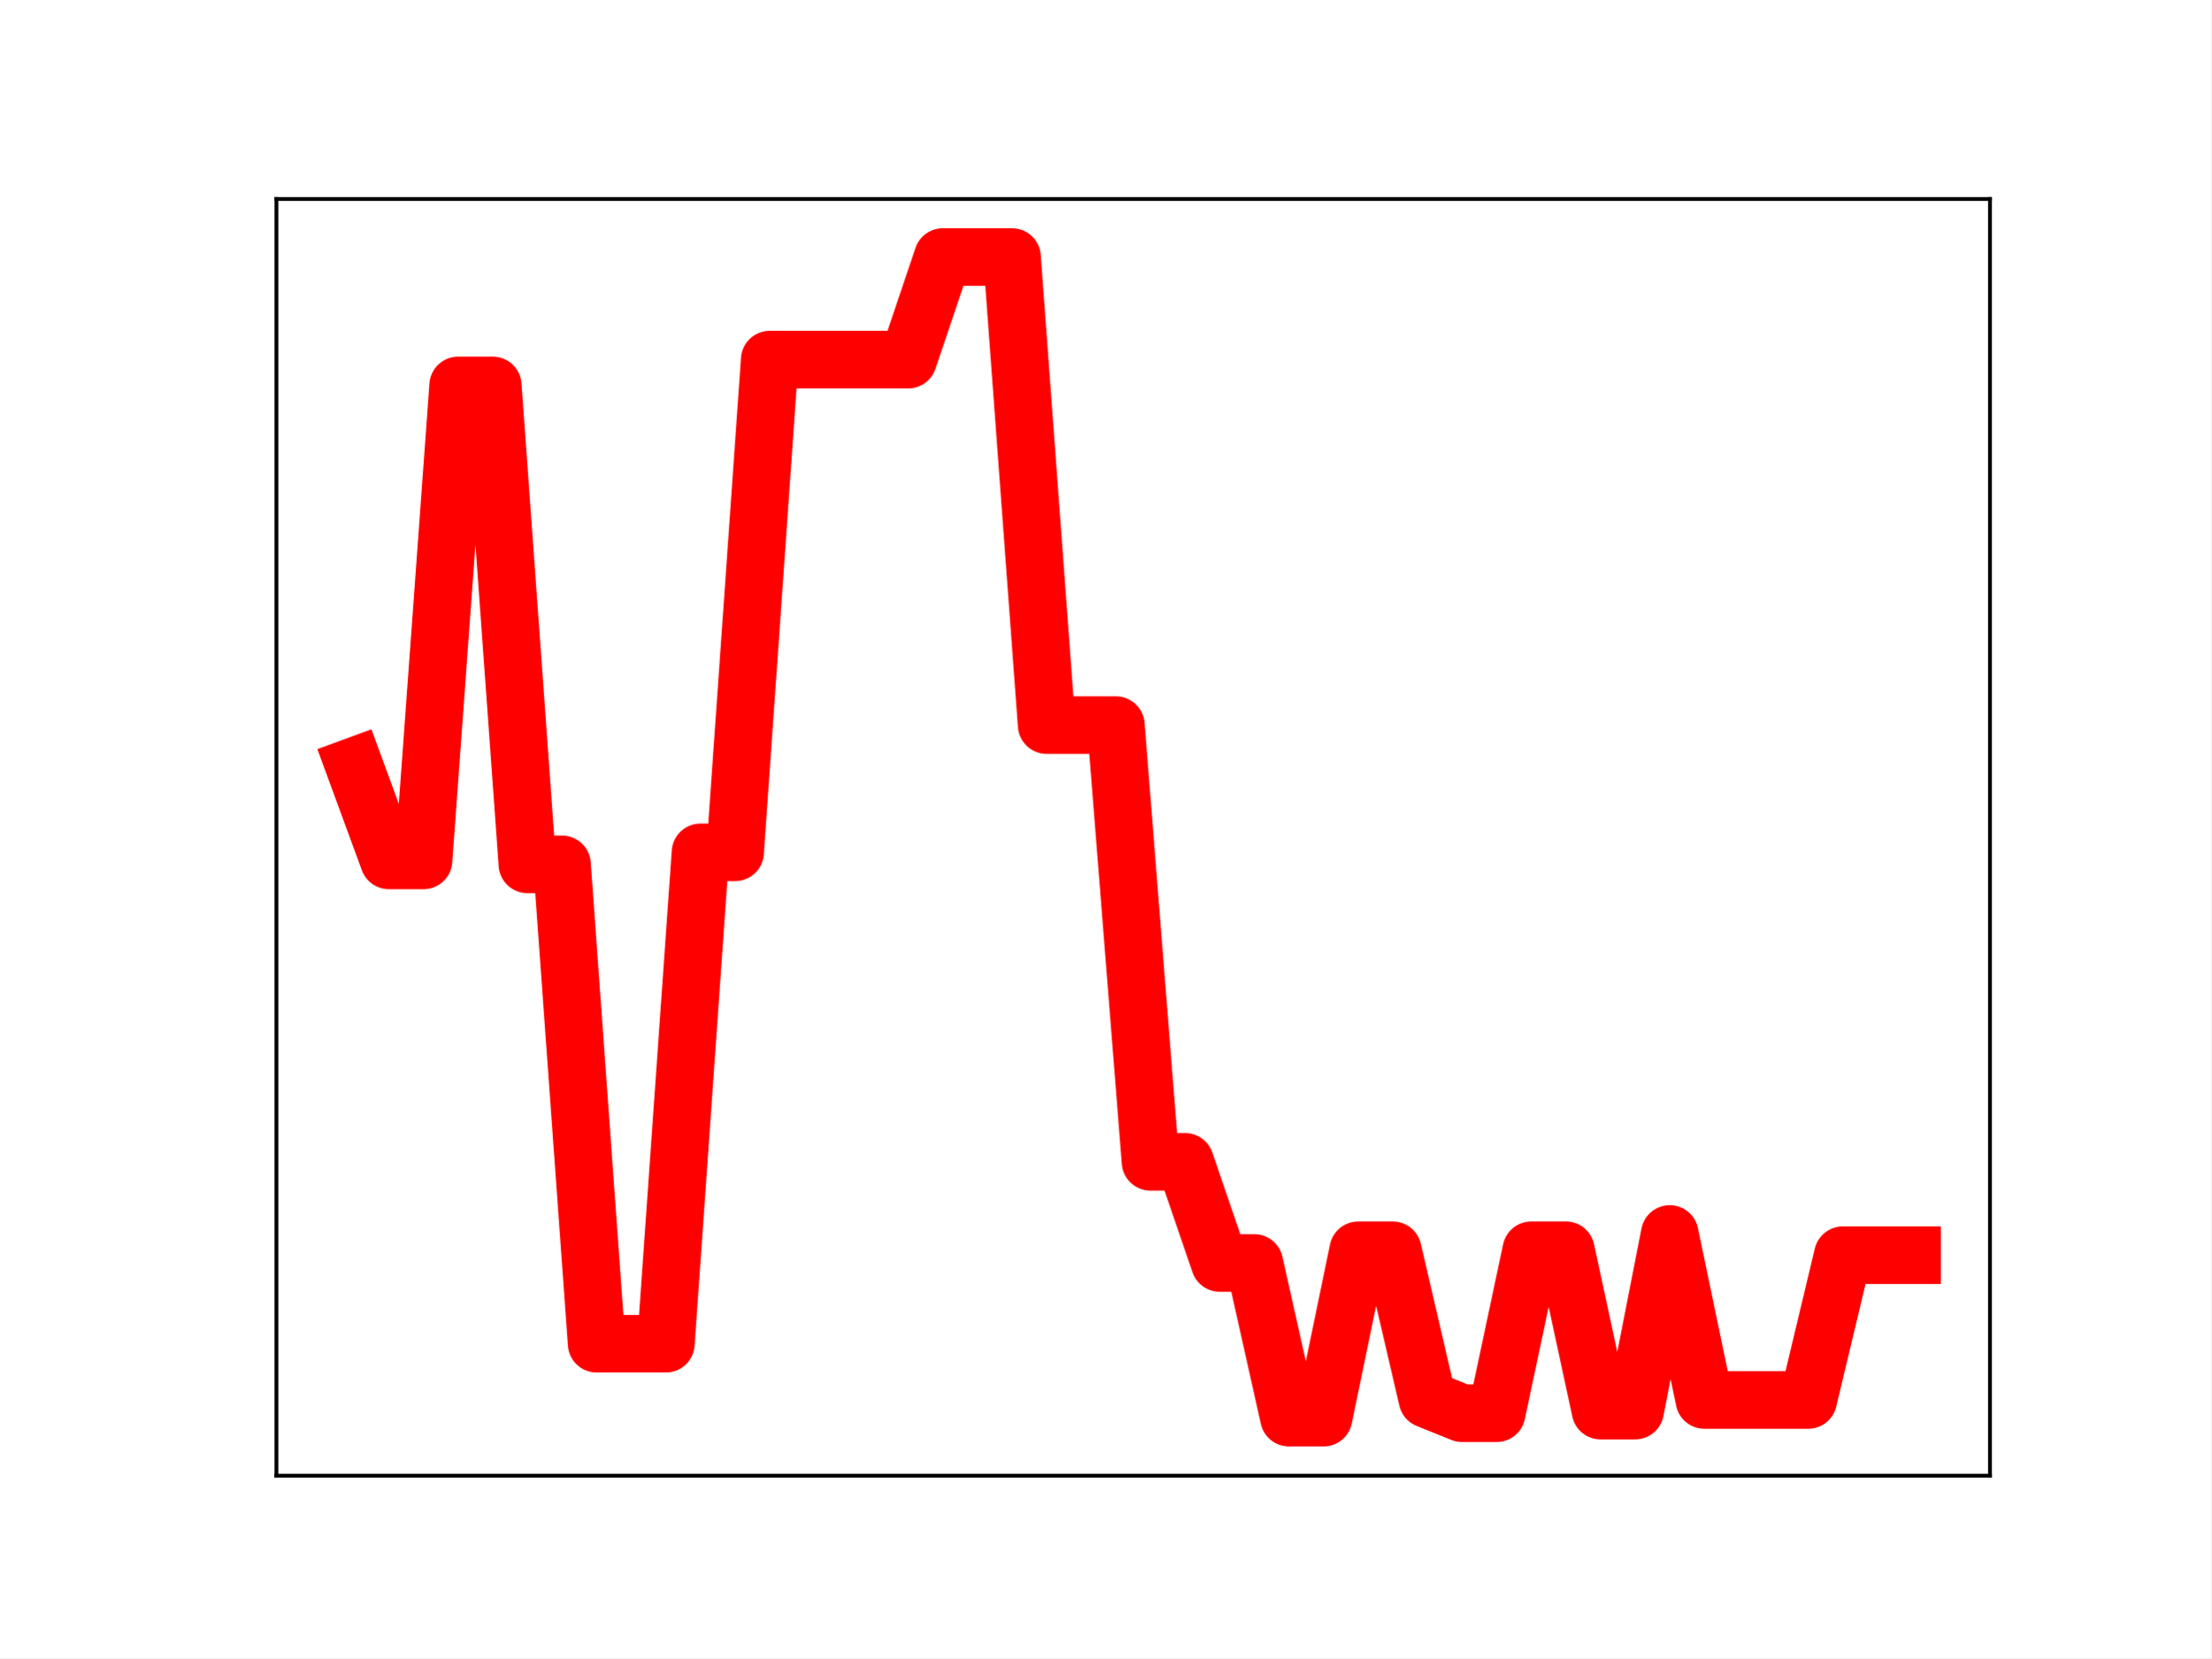
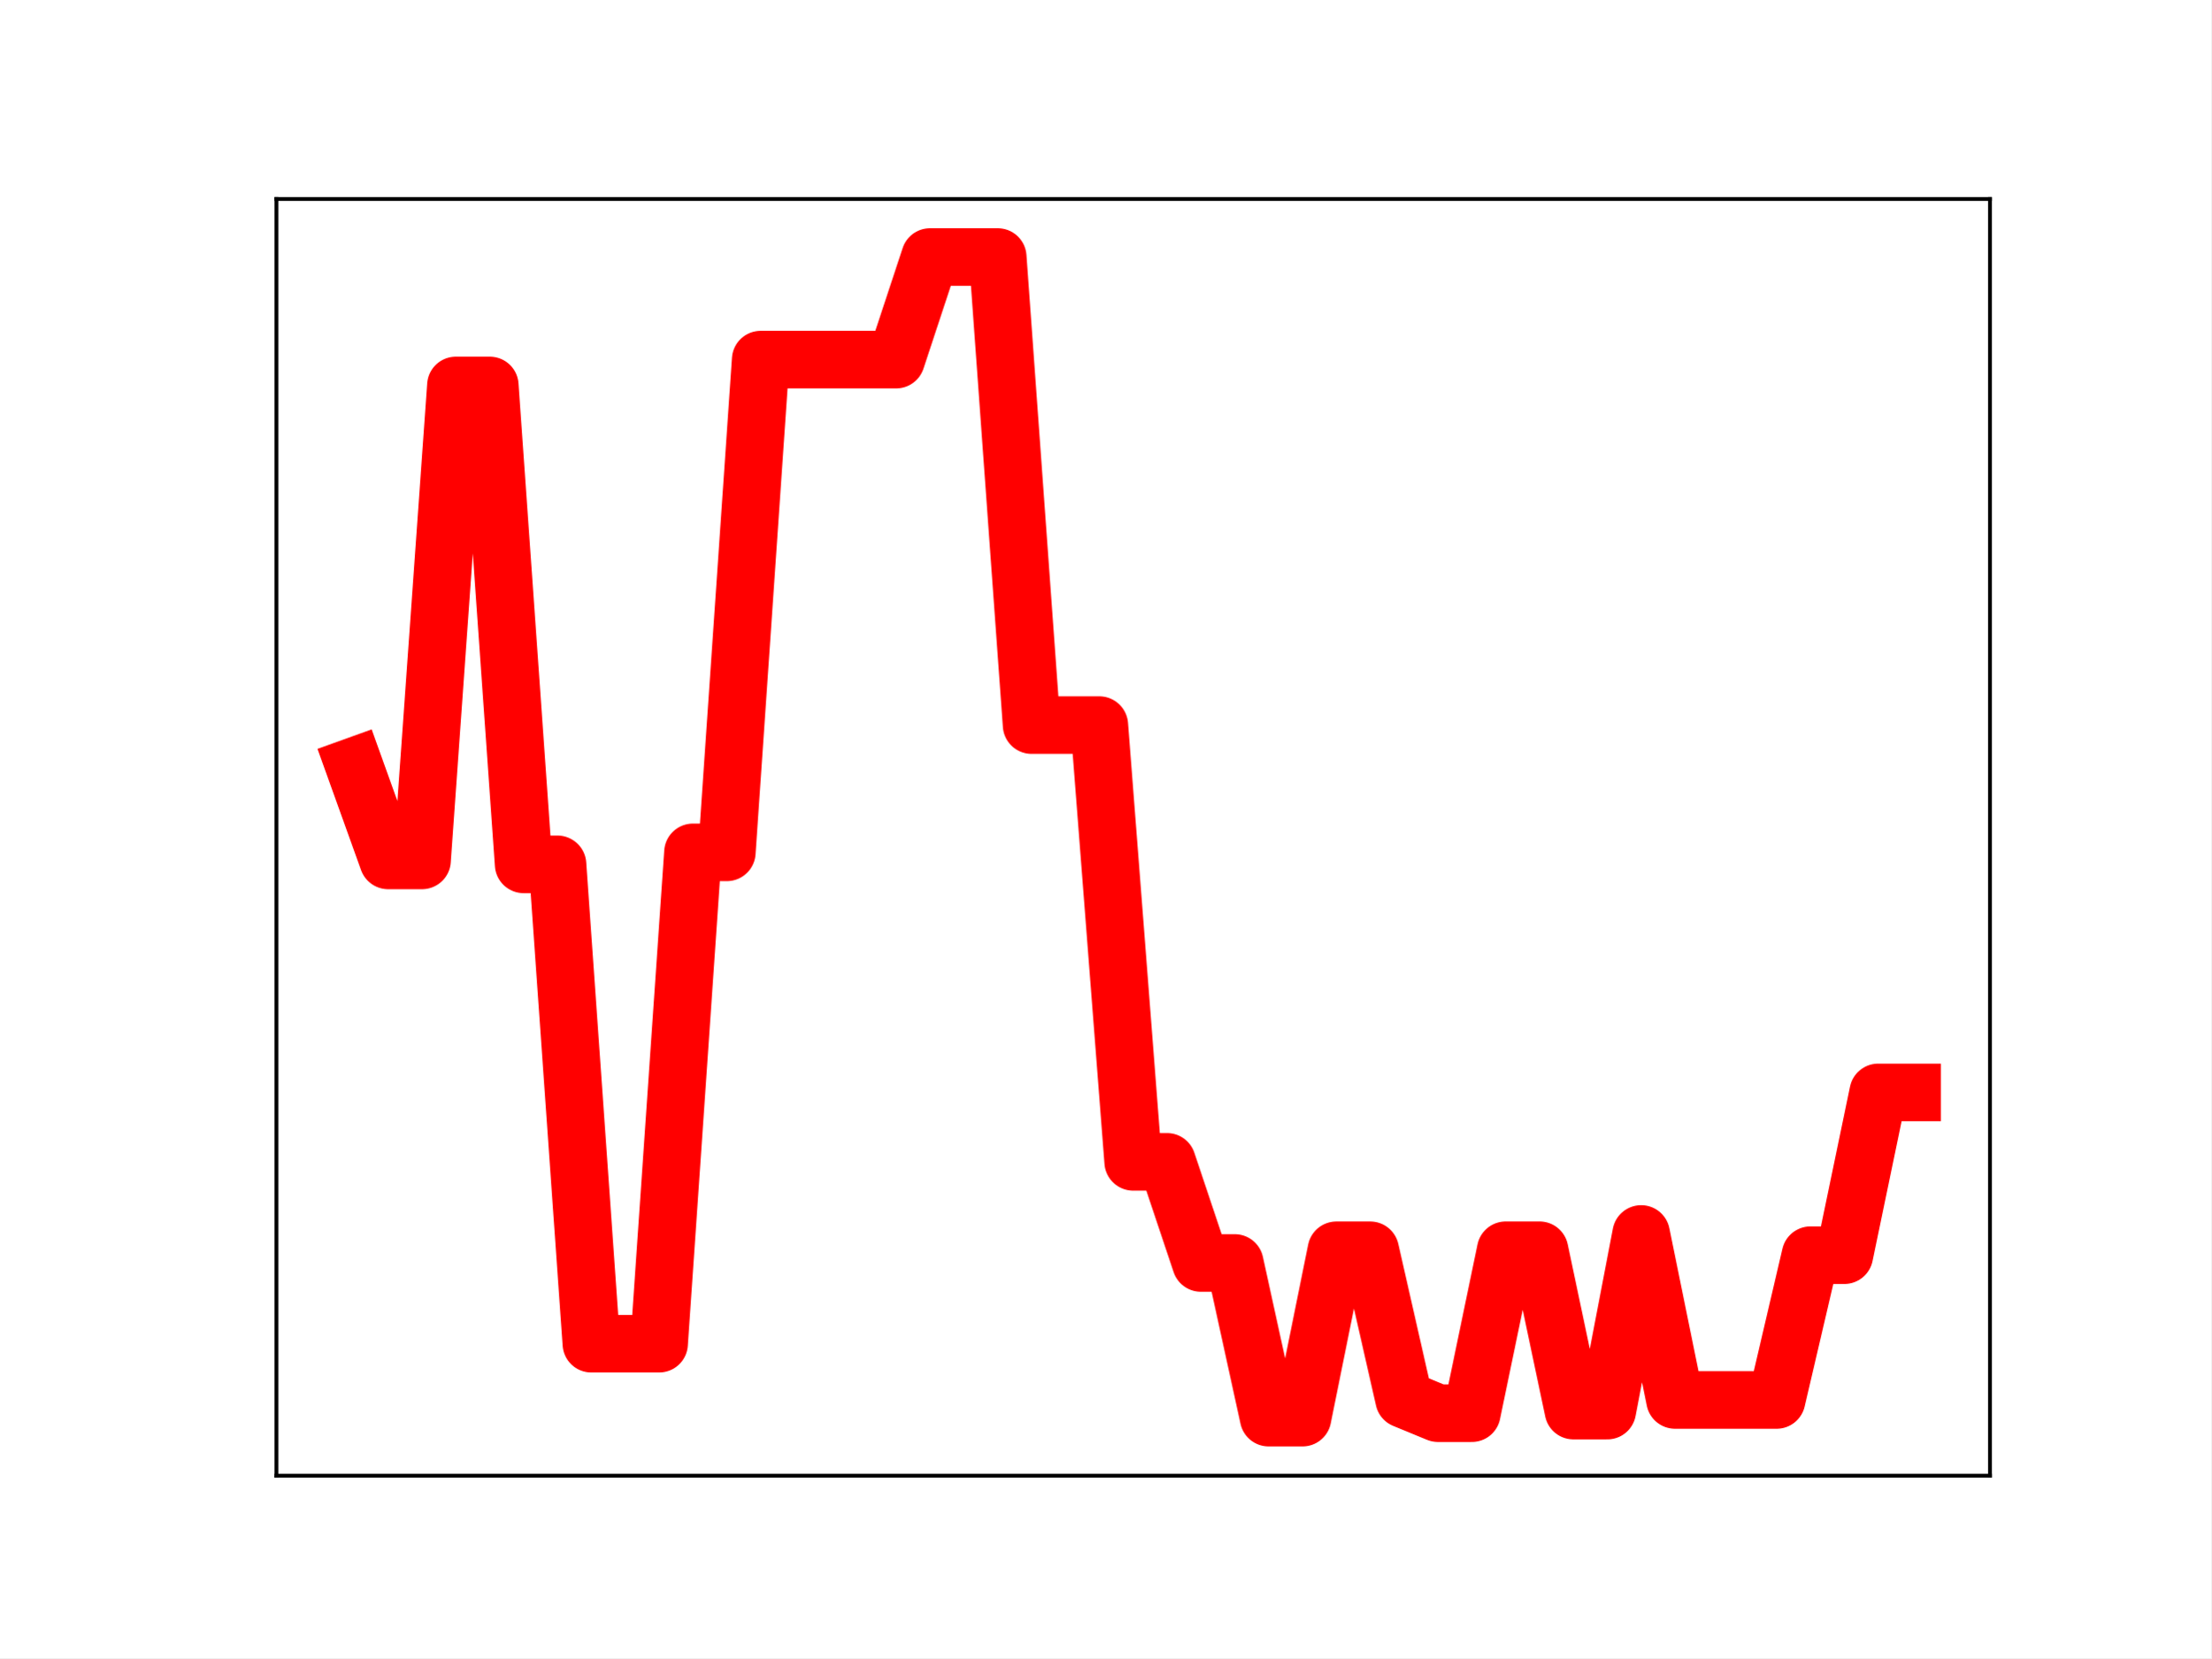
<svg xmlns="http://www.w3.org/2000/svg" xmlns:xlink="http://www.w3.org/1999/xlink" height="345.6pt" version="1.1" viewBox="0 0 460.8 345.6" width="460.8pt">
  <defs>
    <style type="text/css">
*{stroke-linecap:butt;stroke-linejoin:round;}
  </style>
  </defs>
  <g id="figure_1">
    <g id="patch_1">
      <path d="M 0 345.6  L 460.8 345.6  L 460.8 0  L 0 0  z " style="fill:#ffffff;" />
    </g>
    <g id="axes_1">
      <g id="patch_2">
        <path d="M 57.6 307.584  L 414.72 307.584  L 414.72 41.472  L 57.6 41.472  z " style="fill:#ffffff;" />
      </g>
      <g id="line2d_1">
-         <path clip-path="url(#pe1c5bfc781)" d="M 73.833 159.705  L 81.047 179.338  L 88.262 179.338  L 95.476 80.328  L 102.691 80.328  L 109.905 180.158  L 117.12 180.158  L 124.335 280.078  L 131.549 280.078  L 138.764 280.078  L 145.978 177.658  L 153.193 177.658  L 160.407 74.952  L 167.622 74.952  L 174.836 74.952  L 182.051 74.952  L 189.265 74.952  L 196.48 53.568  L 203.695 53.568  L 210.909 53.568  L 218.124 151.132  L 225.338 151.132  L 232.553 151.132  L 239.767 242.17  L 246.982 242.17  L 254.196 263.247  L 261.411 263.247  L 268.625 295.488  L 275.84 295.488  L 283.055 260.599  L 290.269 260.599  L 297.484 291.651  L 304.698 294.561  L 311.913 294.561  L 319.127 260.593  L 326.342 260.593  L 333.556 294.021  L 340.771 294.021  L 347.985 257.197  L 355.2 291.799  L 362.415 291.799  L 369.629 291.799  L 376.844 291.799  L 384.058 261.622  L 391.273 261.622  L 398.487 261.622  " style="fill:none;stroke:#ff0000;stroke-linecap:square;stroke-width:12;" />
+         <path clip-path="url(#p8a26c59342)" d="M 73.833 159.705  L 80.89 179.338  L 87.948 179.338  L 95.006 80.328  L 102.064 80.328  L 109.121 180.158  L 116.179 180.158  L 123.237 280.078  L 130.294 280.078  L 137.352 280.078  L 144.41 177.658  L 151.468 177.658  L 158.525 74.952  L 165.583 74.952  L 172.641 74.952  L 179.698 74.952  L 186.756 74.952  L 193.814 53.568  L 200.871 53.568  L 207.929 53.568  L 214.987 151.132  L 222.045 151.132  L 229.102 151.132  L 236.16 242.17  L 243.218 242.17  L 250.275 263.247  L 257.333 263.247  L 264.391 295.488  L 271.449 295.488  L 278.506 260.599  L 285.564 260.599  L 292.622 291.651  L 299.679 294.561  L 306.737 294.561  L 313.795 260.593  L 320.852 260.593  L 327.91 294.021  L 334.968 294.021  L 342.026 257.197  L 349.083 291.799  L 356.141 291.799  L 363.199 291.799  L 370.256 291.799  L 377.314 261.622  L 384.372 261.622  L 391.43 227.694  L 398.487 227.694  " style="fill:none;stroke:#ff0000;stroke-linecap:square;stroke-width:12;" />
        <defs>
-           <path d="M 0 3  C 0.796 3 1.559 2.684 2.121 2.121  C 2.684 1.559 3 0.796 3 0  C 3 -0.796 2.684 -1.559 2.121 -2.121  C 1.559 -2.684 0.796 -3 0 -3  C -0.796 -3 -1.559 -2.684 -2.121 -2.121  C -2.684 -1.559 -3 -0.796 -3 0  C -3 0.796 -2.684 1.559 -2.121 2.121  C -1.559 2.684 -0.796 3 0 3  z " id="mce2346f573" style="stroke:#ff0000;" />
+           <path d="M 0 3  C 0.796 3 1.559 2.684 2.121 2.121  C 2.684 1.559 3 0.796 3 0  C 3 -0.796 2.684 -1.559 2.121 -2.121  C 1.559 -2.684 0.796 -3 0 -3  C -0.796 -3 -1.559 -2.684 -2.121 -2.121  C -2.684 -1.559 -3 -0.796 -3 0  C -3 0.796 -2.684 1.559 -2.121 2.121  C -1.559 2.684 -0.796 3 0 3  z " id="m7c6b0a2b41" style="stroke:#ff0000;" />
        </defs>
-         <g clip-path="url(#pe1c5bfc781)">
-           <use style="fill:#ff0000;stroke:#ff0000;" x="73.833" xlink:href="#mce2346f573" y="159.705" />
-           <use style="fill:#ff0000;stroke:#ff0000;" x="81.047" xlink:href="#mce2346f573" y="179.338" />
-           <use style="fill:#ff0000;stroke:#ff0000;" x="88.262" xlink:href="#mce2346f573" y="179.338" />
-           <use style="fill:#ff0000;stroke:#ff0000;" x="95.476" xlink:href="#mce2346f573" y="80.328" />
-           <use style="fill:#ff0000;stroke:#ff0000;" x="102.691" xlink:href="#mce2346f573" y="80.328" />
-           <use style="fill:#ff0000;stroke:#ff0000;" x="109.905" xlink:href="#mce2346f573" y="180.158" />
-           <use style="fill:#ff0000;stroke:#ff0000;" x="117.12" xlink:href="#mce2346f573" y="180.158" />
-           <use style="fill:#ff0000;stroke:#ff0000;" x="124.335" xlink:href="#mce2346f573" y="280.078" />
-           <use style="fill:#ff0000;stroke:#ff0000;" x="131.549" xlink:href="#mce2346f573" y="280.078" />
-           <use style="fill:#ff0000;stroke:#ff0000;" x="138.764" xlink:href="#mce2346f573" y="280.078" />
-           <use style="fill:#ff0000;stroke:#ff0000;" x="145.978" xlink:href="#mce2346f573" y="177.658" />
-           <use style="fill:#ff0000;stroke:#ff0000;" x="153.193" xlink:href="#mce2346f573" y="177.658" />
-           <use style="fill:#ff0000;stroke:#ff0000;" x="160.407" xlink:href="#mce2346f573" y="74.952" />
-           <use style="fill:#ff0000;stroke:#ff0000;" x="167.622" xlink:href="#mce2346f573" y="74.952" />
-           <use style="fill:#ff0000;stroke:#ff0000;" x="174.836" xlink:href="#mce2346f573" y="74.952" />
-           <use style="fill:#ff0000;stroke:#ff0000;" x="182.051" xlink:href="#mce2346f573" y="74.952" />
-           <use style="fill:#ff0000;stroke:#ff0000;" x="189.265" xlink:href="#mce2346f573" y="74.952" />
-           <use style="fill:#ff0000;stroke:#ff0000;" x="196.48" xlink:href="#mce2346f573" y="53.568" />
-           <use style="fill:#ff0000;stroke:#ff0000;" x="203.695" xlink:href="#mce2346f573" y="53.568" />
-           <use style="fill:#ff0000;stroke:#ff0000;" x="210.909" xlink:href="#mce2346f573" y="53.568" />
-           <use style="fill:#ff0000;stroke:#ff0000;" x="218.124" xlink:href="#mce2346f573" y="151.132" />
-           <use style="fill:#ff0000;stroke:#ff0000;" x="225.338" xlink:href="#mce2346f573" y="151.132" />
-           <use style="fill:#ff0000;stroke:#ff0000;" x="232.553" xlink:href="#mce2346f573" y="151.132" />
-           <use style="fill:#ff0000;stroke:#ff0000;" x="239.767" xlink:href="#mce2346f573" y="242.17" />
-           <use style="fill:#ff0000;stroke:#ff0000;" x="246.982" xlink:href="#mce2346f573" y="242.17" />
-           <use style="fill:#ff0000;stroke:#ff0000;" x="254.196" xlink:href="#mce2346f573" y="263.247" />
-           <use style="fill:#ff0000;stroke:#ff0000;" x="261.411" xlink:href="#mce2346f573" y="263.247" />
-           <use style="fill:#ff0000;stroke:#ff0000;" x="268.625" xlink:href="#mce2346f573" y="295.488" />
-           <use style="fill:#ff0000;stroke:#ff0000;" x="275.84" xlink:href="#mce2346f573" y="295.488" />
-           <use style="fill:#ff0000;stroke:#ff0000;" x="283.055" xlink:href="#mce2346f573" y="260.599" />
-           <use style="fill:#ff0000;stroke:#ff0000;" x="290.269" xlink:href="#mce2346f573" y="260.599" />
-           <use style="fill:#ff0000;stroke:#ff0000;" x="297.484" xlink:href="#mce2346f573" y="291.651" />
-           <use style="fill:#ff0000;stroke:#ff0000;" x="304.698" xlink:href="#mce2346f573" y="294.561" />
-           <use style="fill:#ff0000;stroke:#ff0000;" x="311.913" xlink:href="#mce2346f573" y="294.561" />
-           <use style="fill:#ff0000;stroke:#ff0000;" x="319.127" xlink:href="#mce2346f573" y="260.593" />
-           <use style="fill:#ff0000;stroke:#ff0000;" x="326.342" xlink:href="#mce2346f573" y="260.593" />
-           <use style="fill:#ff0000;stroke:#ff0000;" x="333.556" xlink:href="#mce2346f573" y="294.021" />
-           <use style="fill:#ff0000;stroke:#ff0000;" x="340.771" xlink:href="#mce2346f573" y="294.021" />
-           <use style="fill:#ff0000;stroke:#ff0000;" x="347.985" xlink:href="#mce2346f573" y="257.197" />
-           <use style="fill:#ff0000;stroke:#ff0000;" x="355.2" xlink:href="#mce2346f573" y="291.799" />
-           <use style="fill:#ff0000;stroke:#ff0000;" x="362.415" xlink:href="#mce2346f573" y="291.799" />
-           <use style="fill:#ff0000;stroke:#ff0000;" x="369.629" xlink:href="#mce2346f573" y="291.799" />
-           <use style="fill:#ff0000;stroke:#ff0000;" x="376.844" xlink:href="#mce2346f573" y="291.799" />
-           <use style="fill:#ff0000;stroke:#ff0000;" x="384.058" xlink:href="#mce2346f573" y="261.622" />
-           <use style="fill:#ff0000;stroke:#ff0000;" x="391.273" xlink:href="#mce2346f573" y="261.622" />
-           <use style="fill:#ff0000;stroke:#ff0000;" x="398.487" xlink:href="#mce2346f573" y="261.622" />
+         <g clip-path="url(#p8a26c59342)">
+           <use style="fill:#ff0000;stroke:#ff0000;" x="73.833" xlink:href="#m7c6b0a2b41" y="159.705" />
+           <use style="fill:#ff0000;stroke:#ff0000;" x="80.89" xlink:href="#m7c6b0a2b41" y="179.338" />
+           <use style="fill:#ff0000;stroke:#ff0000;" x="87.948" xlink:href="#m7c6b0a2b41" y="179.338" />
+           <use style="fill:#ff0000;stroke:#ff0000;" x="95.006" xlink:href="#m7c6b0a2b41" y="80.328" />
+           <use style="fill:#ff0000;stroke:#ff0000;" x="102.064" xlink:href="#m7c6b0a2b41" y="80.328" />
+           <use style="fill:#ff0000;stroke:#ff0000;" x="109.121" xlink:href="#m7c6b0a2b41" y="180.158" />
+           <use style="fill:#ff0000;stroke:#ff0000;" x="116.179" xlink:href="#m7c6b0a2b41" y="180.158" />
+           <use style="fill:#ff0000;stroke:#ff0000;" x="123.237" xlink:href="#m7c6b0a2b41" y="280.078" />
+           <use style="fill:#ff0000;stroke:#ff0000;" x="130.294" xlink:href="#m7c6b0a2b41" y="280.078" />
+           <use style="fill:#ff0000;stroke:#ff0000;" x="137.352" xlink:href="#m7c6b0a2b41" y="280.078" />
+           <use style="fill:#ff0000;stroke:#ff0000;" x="144.41" xlink:href="#m7c6b0a2b41" y="177.658" />
+           <use style="fill:#ff0000;stroke:#ff0000;" x="151.468" xlink:href="#m7c6b0a2b41" y="177.658" />
+           <use style="fill:#ff0000;stroke:#ff0000;" x="158.525" xlink:href="#m7c6b0a2b41" y="74.952" />
+           <use style="fill:#ff0000;stroke:#ff0000;" x="165.583" xlink:href="#m7c6b0a2b41" y="74.952" />
+           <use style="fill:#ff0000;stroke:#ff0000;" x="172.641" xlink:href="#m7c6b0a2b41" y="74.952" />
+           <use style="fill:#ff0000;stroke:#ff0000;" x="179.698" xlink:href="#m7c6b0a2b41" y="74.952" />
+           <use style="fill:#ff0000;stroke:#ff0000;" x="186.756" xlink:href="#m7c6b0a2b41" y="74.952" />
+           <use style="fill:#ff0000;stroke:#ff0000;" x="193.814" xlink:href="#m7c6b0a2b41" y="53.568" />
+           <use style="fill:#ff0000;stroke:#ff0000;" x="200.871" xlink:href="#m7c6b0a2b41" y="53.568" />
+           <use style="fill:#ff0000;stroke:#ff0000;" x="207.929" xlink:href="#m7c6b0a2b41" y="53.568" />
+           <use style="fill:#ff0000;stroke:#ff0000;" x="214.987" xlink:href="#m7c6b0a2b41" y="151.132" />
+           <use style="fill:#ff0000;stroke:#ff0000;" x="222.045" xlink:href="#m7c6b0a2b41" y="151.132" />
+           <use style="fill:#ff0000;stroke:#ff0000;" x="229.102" xlink:href="#m7c6b0a2b41" y="151.132" />
+           <use style="fill:#ff0000;stroke:#ff0000;" x="236.16" xlink:href="#m7c6b0a2b41" y="242.17" />
+           <use style="fill:#ff0000;stroke:#ff0000;" x="243.218" xlink:href="#m7c6b0a2b41" y="242.17" />
+           <use style="fill:#ff0000;stroke:#ff0000;" x="250.275" xlink:href="#m7c6b0a2b41" y="263.247" />
+           <use style="fill:#ff0000;stroke:#ff0000;" x="257.333" xlink:href="#m7c6b0a2b41" y="263.247" />
+           <use style="fill:#ff0000;stroke:#ff0000;" x="264.391" xlink:href="#m7c6b0a2b41" y="295.488" />
+           <use style="fill:#ff0000;stroke:#ff0000;" x="271.449" xlink:href="#m7c6b0a2b41" y="295.488" />
+           <use style="fill:#ff0000;stroke:#ff0000;" x="278.506" xlink:href="#m7c6b0a2b41" y="260.599" />
+           <use style="fill:#ff0000;stroke:#ff0000;" x="285.564" xlink:href="#m7c6b0a2b41" y="260.599" />
+           <use style="fill:#ff0000;stroke:#ff0000;" x="292.622" xlink:href="#m7c6b0a2b41" y="291.651" />
+           <use style="fill:#ff0000;stroke:#ff0000;" x="299.679" xlink:href="#m7c6b0a2b41" y="294.561" />
+           <use style="fill:#ff0000;stroke:#ff0000;" x="306.737" xlink:href="#m7c6b0a2b41" y="294.561" />
+           <use style="fill:#ff0000;stroke:#ff0000;" x="313.795" xlink:href="#m7c6b0a2b41" y="260.593" />
+           <use style="fill:#ff0000;stroke:#ff0000;" x="320.852" xlink:href="#m7c6b0a2b41" y="260.593" />
+           <use style="fill:#ff0000;stroke:#ff0000;" x="327.91" xlink:href="#m7c6b0a2b41" y="294.021" />
+           <use style="fill:#ff0000;stroke:#ff0000;" x="334.968" xlink:href="#m7c6b0a2b41" y="294.021" />
+           <use style="fill:#ff0000;stroke:#ff0000;" x="342.026" xlink:href="#m7c6b0a2b41" y="257.197" />
+           <use style="fill:#ff0000;stroke:#ff0000;" x="349.083" xlink:href="#m7c6b0a2b41" y="291.799" />
+           <use style="fill:#ff0000;stroke:#ff0000;" x="356.141" xlink:href="#m7c6b0a2b41" y="291.799" />
+           <use style="fill:#ff0000;stroke:#ff0000;" x="363.199" xlink:href="#m7c6b0a2b41" y="291.799" />
+           <use style="fill:#ff0000;stroke:#ff0000;" x="370.256" xlink:href="#m7c6b0a2b41" y="291.799" />
+           <use style="fill:#ff0000;stroke:#ff0000;" x="377.314" xlink:href="#m7c6b0a2b41" y="261.622" />
+           <use style="fill:#ff0000;stroke:#ff0000;" x="384.372" xlink:href="#m7c6b0a2b41" y="261.622" />
+           <use style="fill:#ff0000;stroke:#ff0000;" x="391.43" xlink:href="#m7c6b0a2b41" y="227.694" />
+           <use style="fill:#ff0000;stroke:#ff0000;" x="398.487" xlink:href="#m7c6b0a2b41" y="227.694" />
        </g>
      </g>
      <g id="patch_3">
        <path d="M 57.6 307.584  L 57.6 41.472  " style="fill:none;stroke:#000000;stroke-linecap:square;stroke-linejoin:miter;stroke-width:0.8;" />
      </g>
      <g id="patch_4">
        <path d="M 414.72 307.584  L 414.72 41.472  " style="fill:none;stroke:#000000;stroke-linecap:square;stroke-linejoin:miter;stroke-width:0.8;" />
      </g>
      <g id="patch_5">
        <path d="M 57.6 307.584  L 414.72 307.584  " style="fill:none;stroke:#000000;stroke-linecap:square;stroke-linejoin:miter;stroke-width:0.8;" />
      </g>
      <g id="patch_6">
        <path d="M 57.6 41.472  L 414.72 41.472  " style="fill:none;stroke:#000000;stroke-linecap:square;stroke-linejoin:miter;stroke-width:0.8;" />
      </g>
    </g>
  </g>
  <defs>
-     <clipPath id="pe1c5bfc781">
+     <clipPath id="p8a26c59342">
      <rect height="266.112" width="357.12" x="57.6" y="41.472" />
    </clipPath>
  </defs>
</svg>
